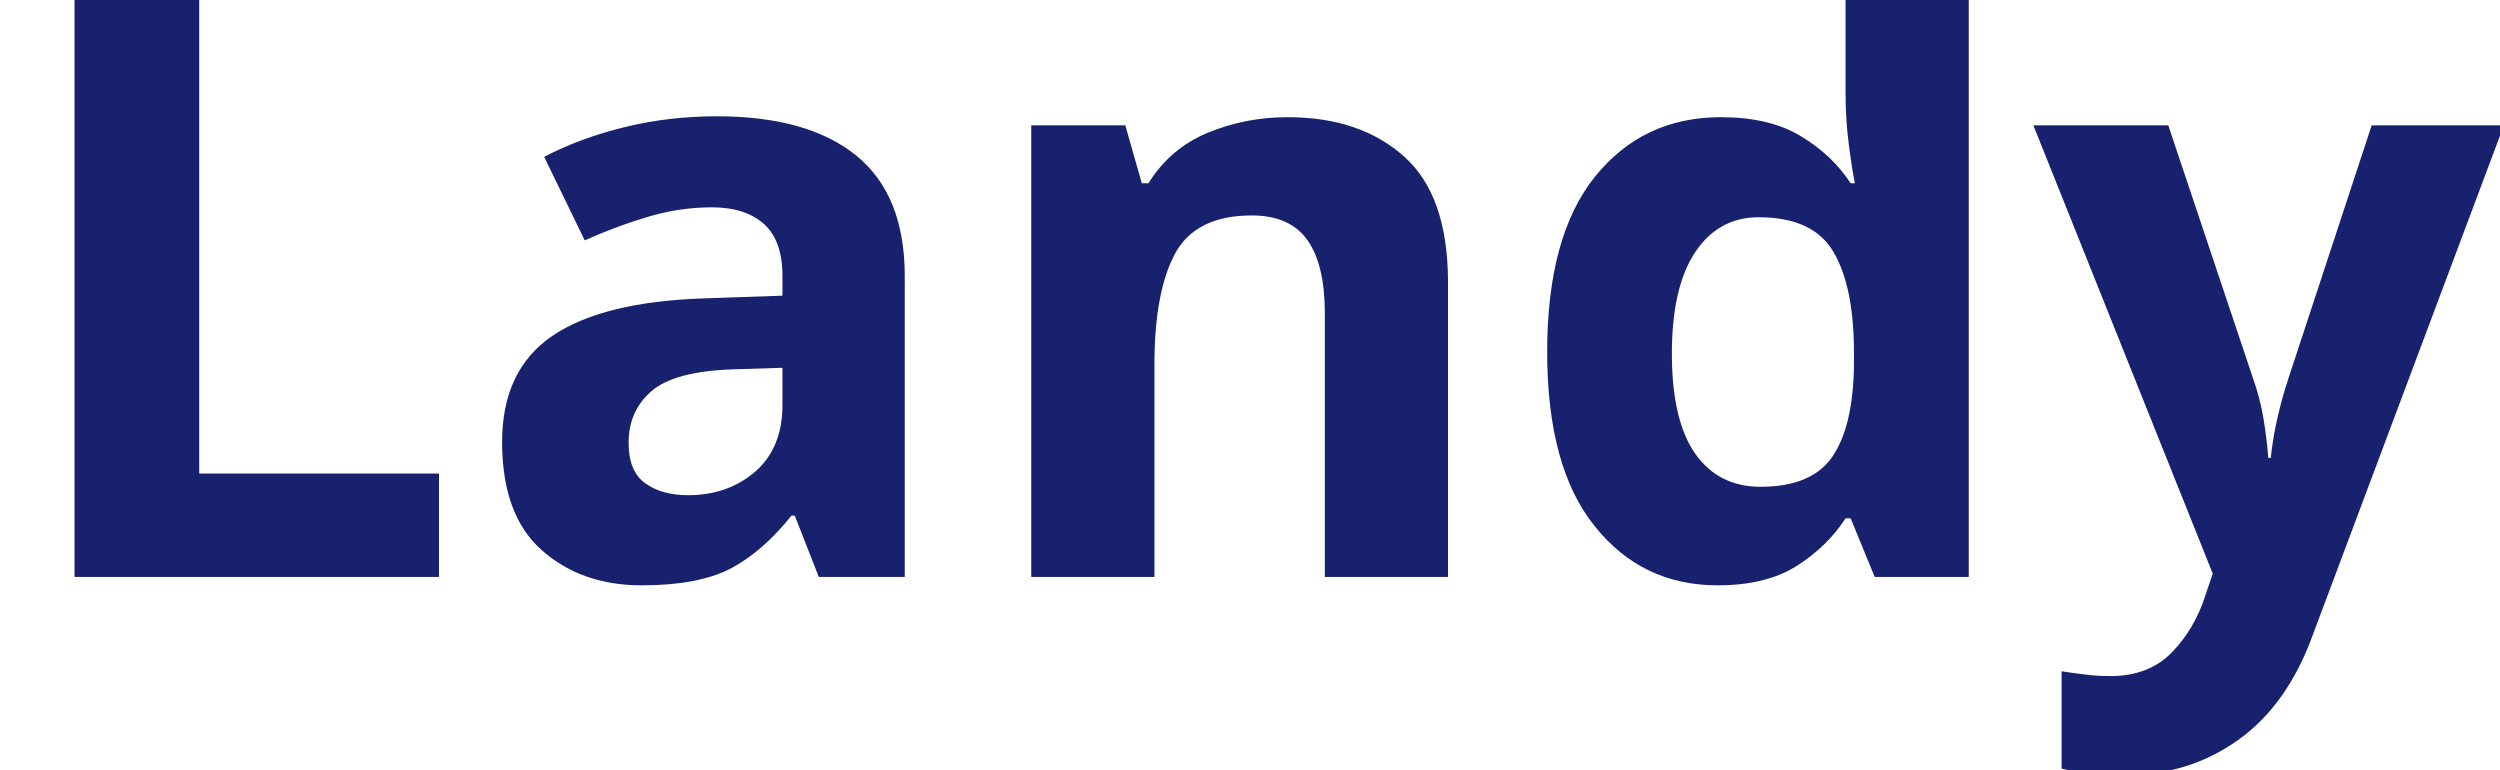
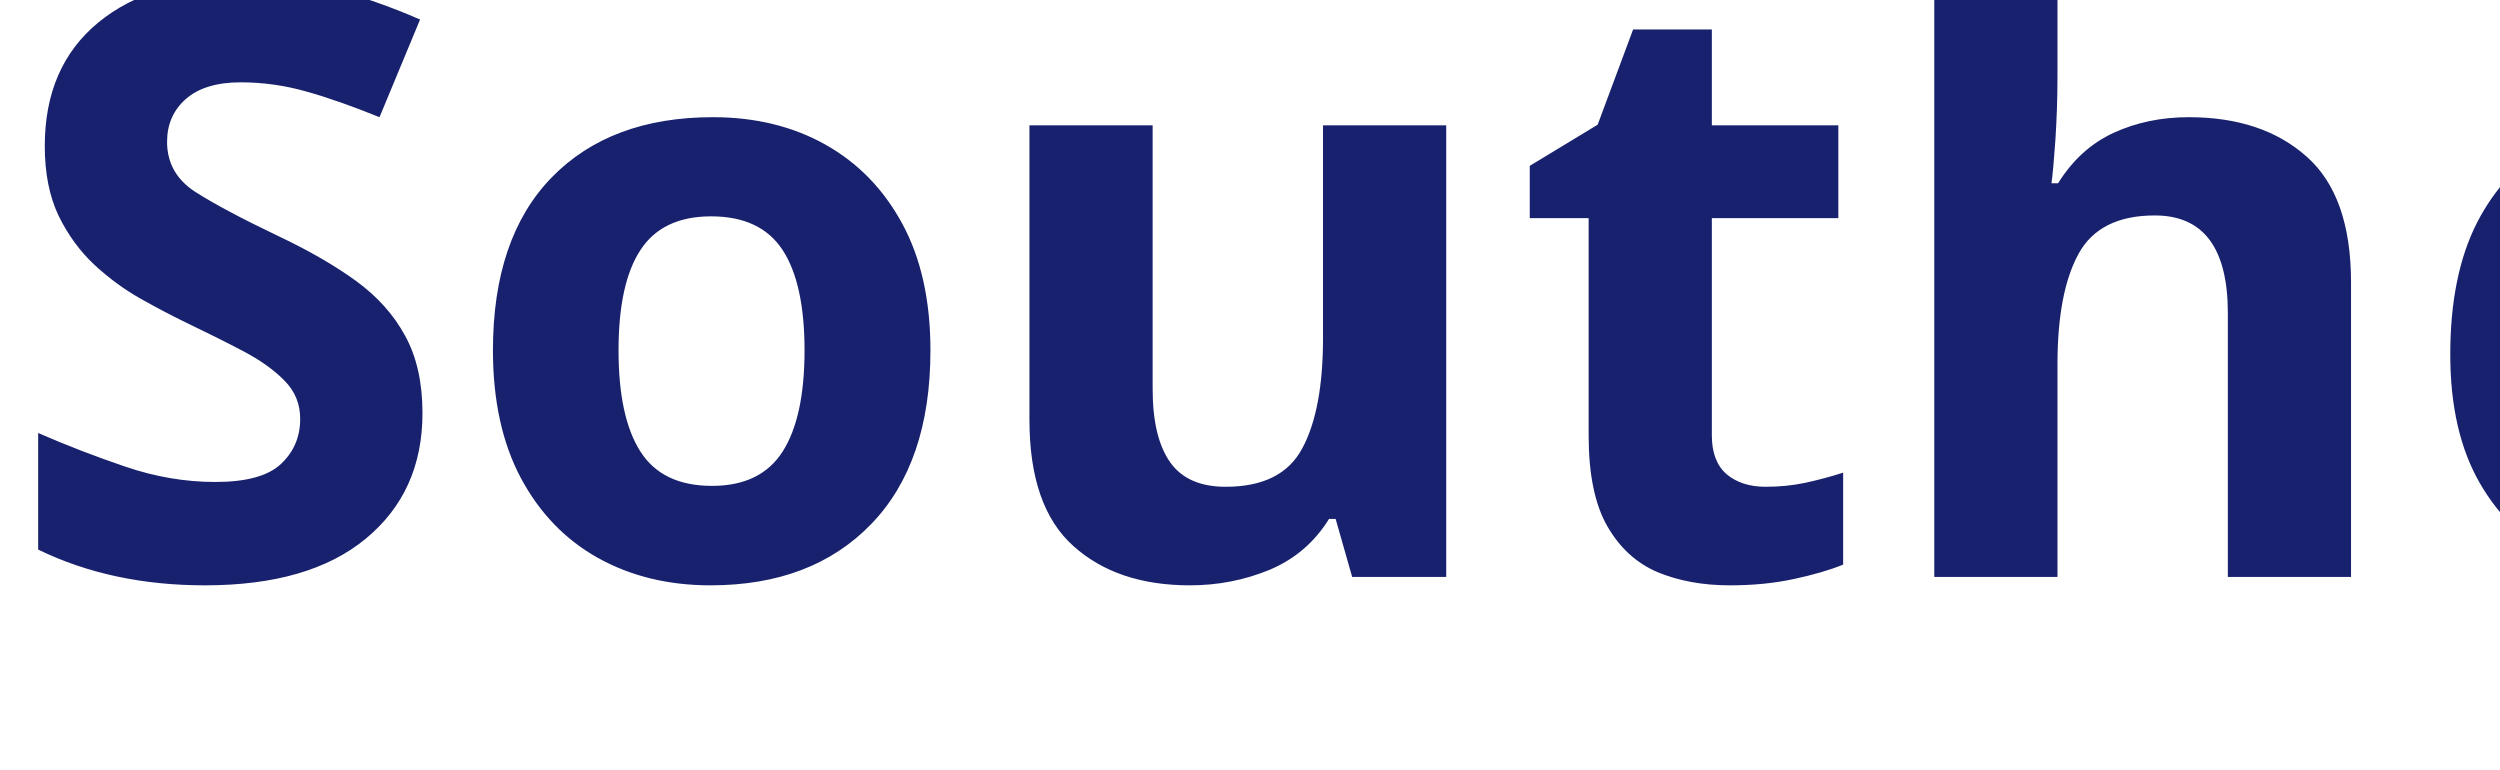
<svg xmlns="http://www.w3.org/2000/svg" viewBox="0 0 130 40">
-   <text y="30" font-family="Motiva Sans Bold, sans-serif" fill="#18216d" font-size="43px" font-weight="700">Landy</text>
+   <text y="30" font-family="Motiva Sans Bold, sans-serif" fill="#18216d" font-size="43px" font-weight="700">Southeast Studio Bali</text>
</svg>
